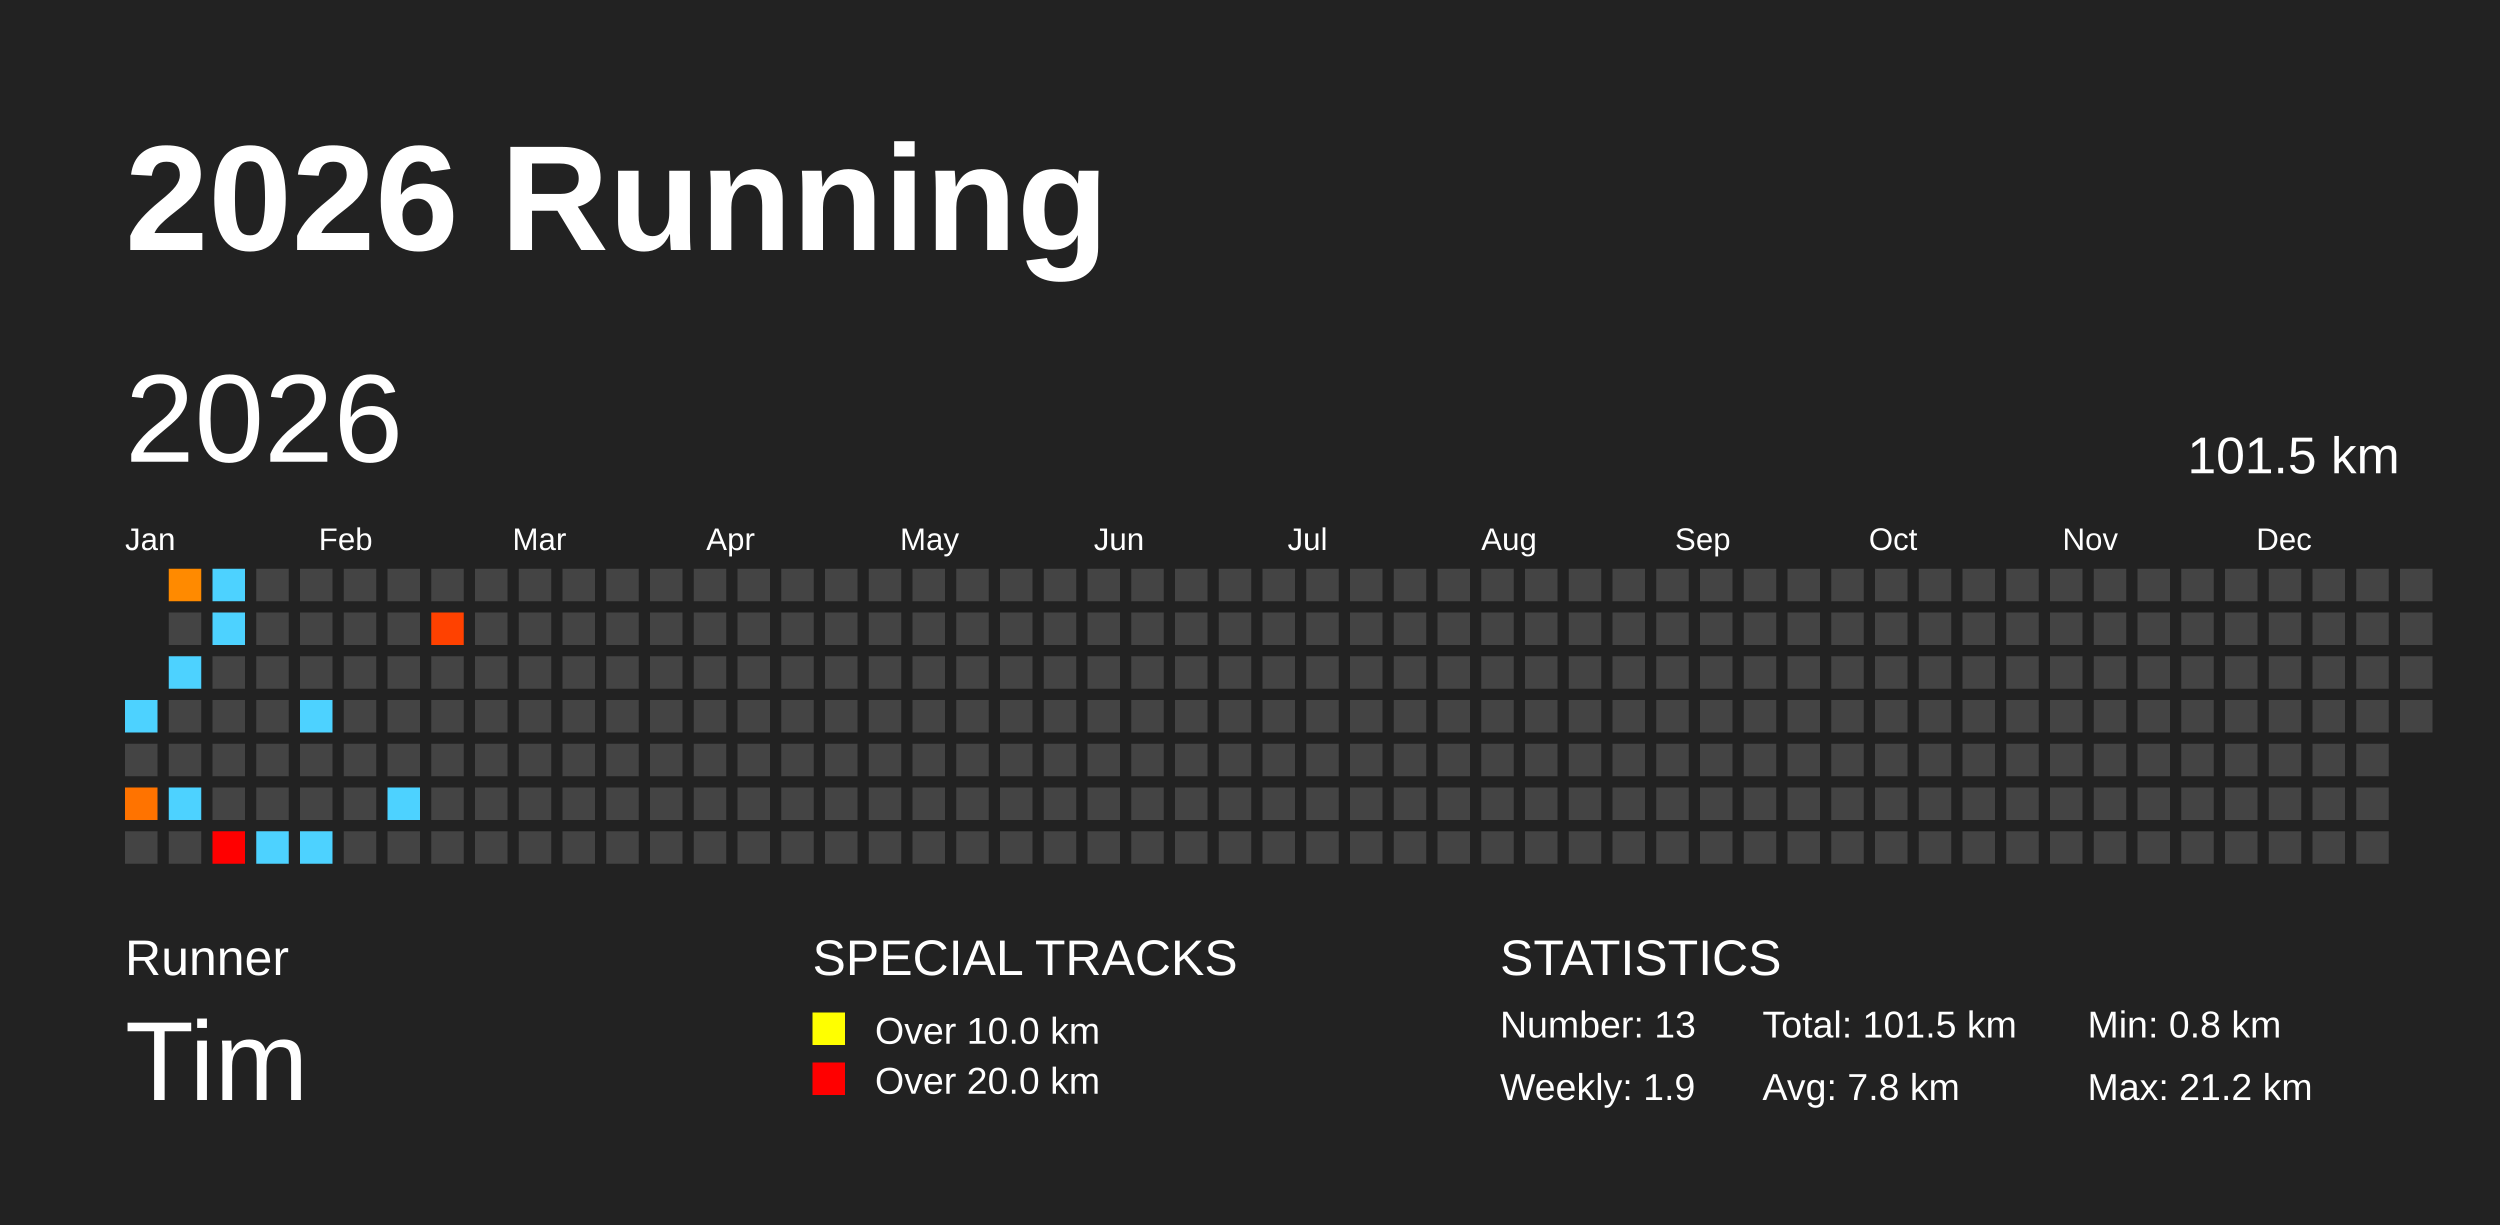
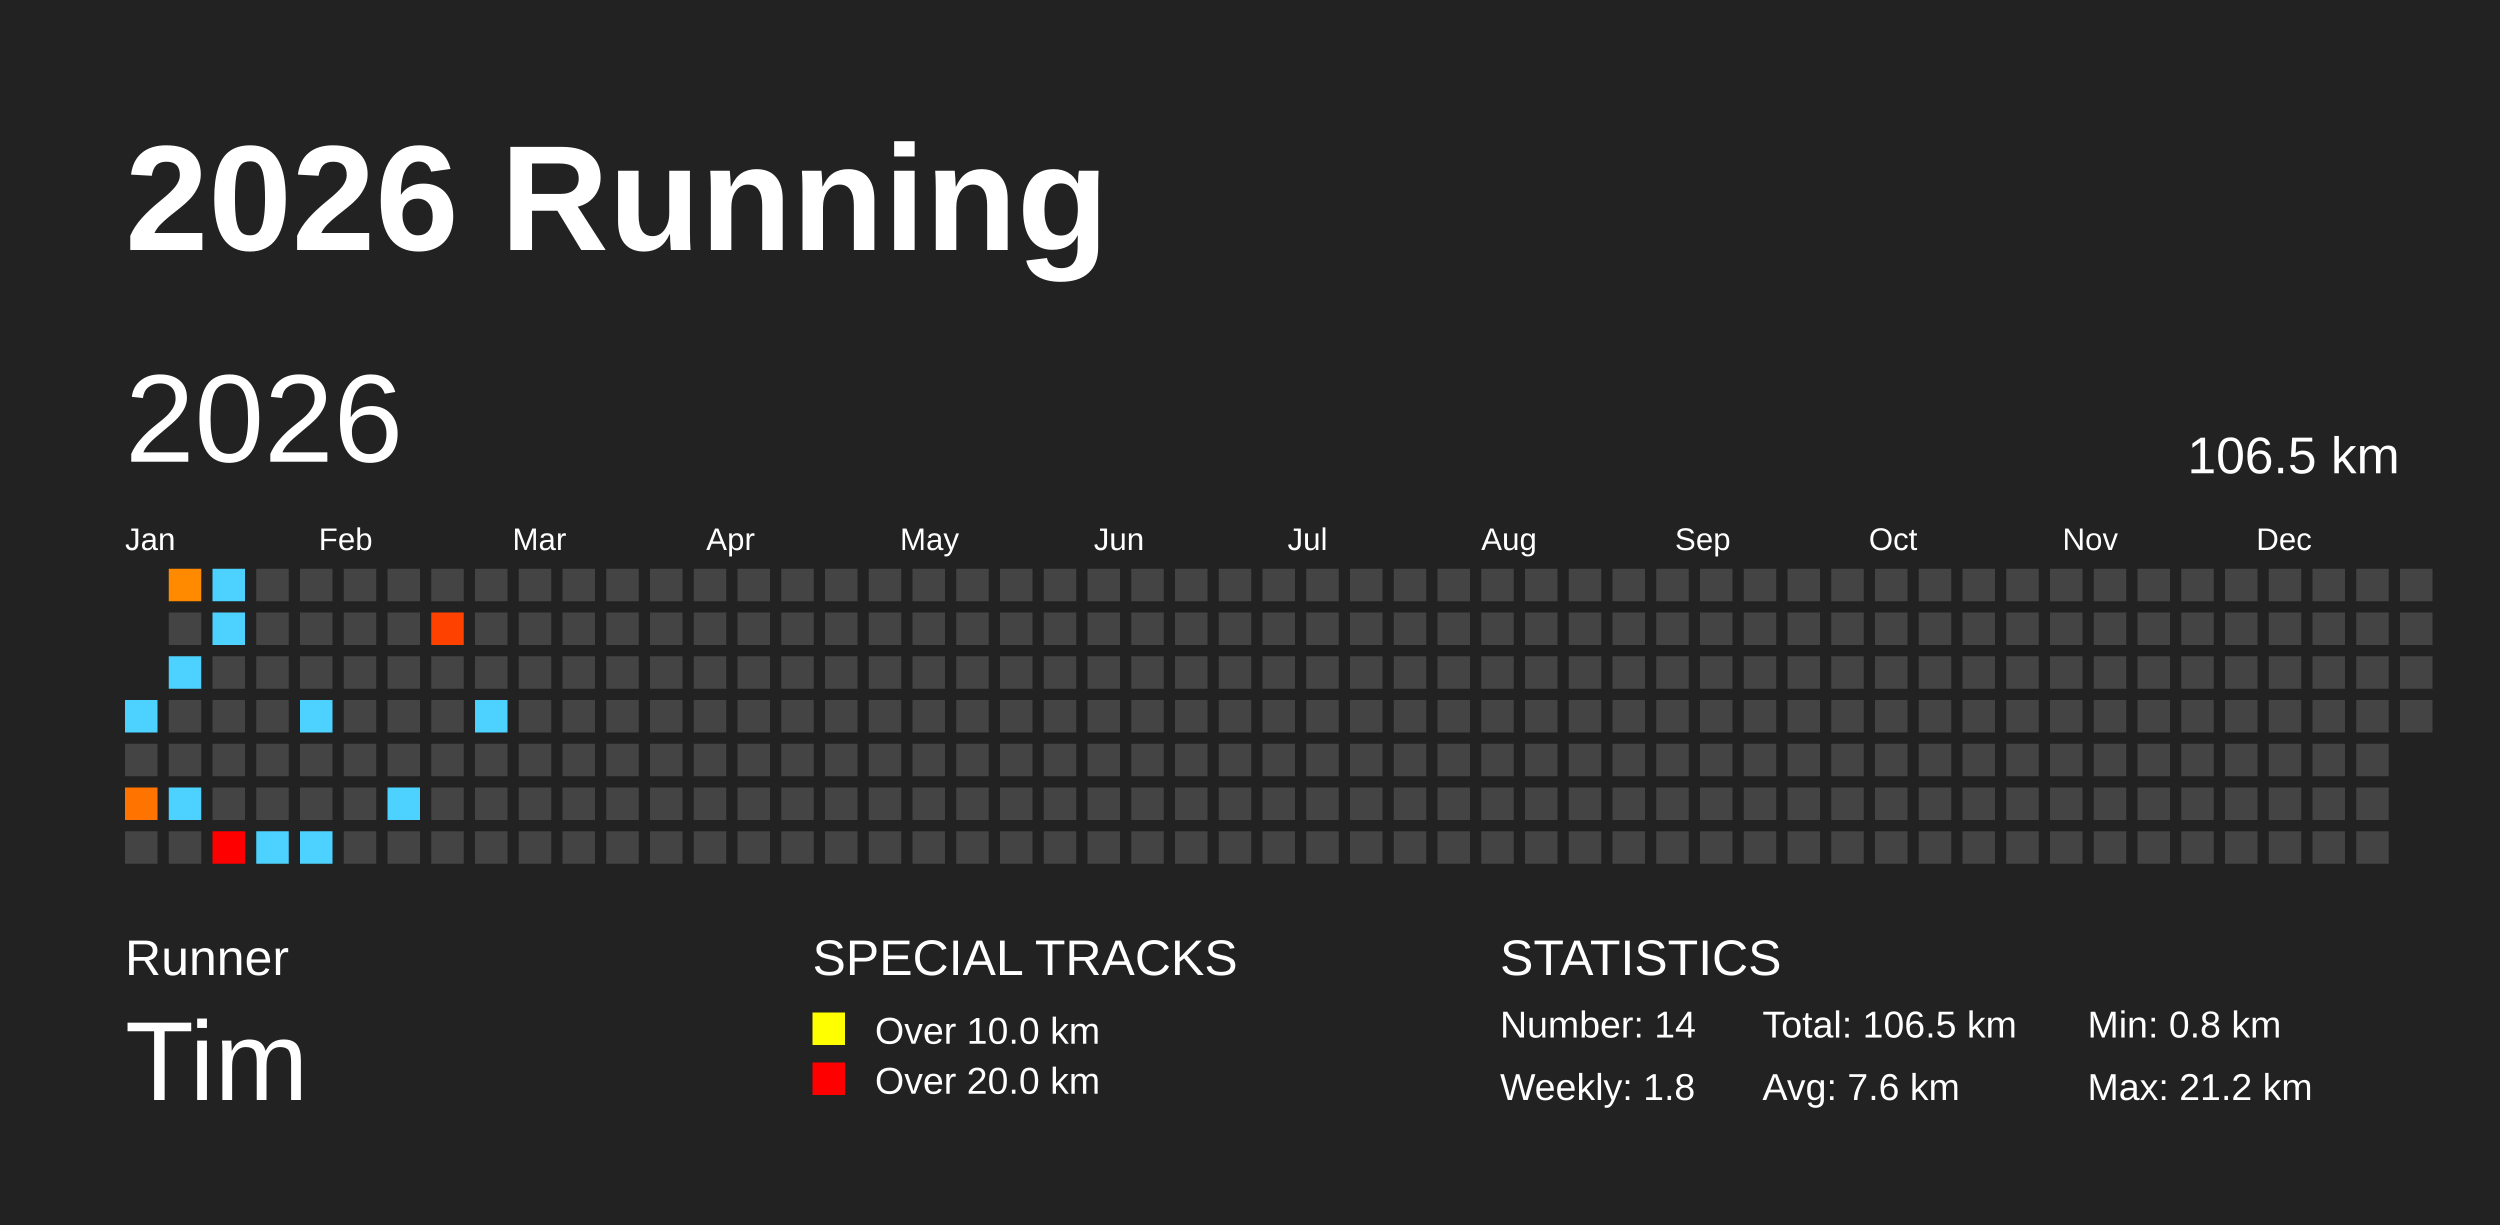
<svg xmlns="http://www.w3.org/2000/svg" baseProfile="full" height="98mm" version="1.1" viewBox="0,0,200,98" width="200mm">
  <defs />
  <rect fill="#222222" height="98" width="200" x="0" y="0" />
  <text fill="#FFFFFF" style="font-size:12px; font-family:Arial; font-weight:bold;" x="10" y="20">2026 Running</text>
  <text fill="#FFFFFF" style="font-size:4px; font-family:Arial" x="10" y="78">Runner</text>
  <text fill="#FFFFFF" style="font-size:9px; font-family:Arial" x="10" y="88">Tim</text>
  <text fill="#FFFFFF" style="font-size:4px; font-family:Arial" x="65" y="78">SPECIAL TRACKS</text>
  <rect fill="yellow" height="2.6" width="2.6" x="65" y="81" />
  <text fill="#FFFFFF" style="font-size:3px; font-family:Arial" x="70" y="83.5">Over 10.0 km</text>
  <rect fill="red" height="2.6" width="2.6" x="65" y="85" />
  <text fill="#FFFFFF" style="font-size:3px; font-family:Arial" x="70" y="87.5">Over 20.0 km</text>
  <text fill="#FFFFFF" style="font-size:4px; font-family:Arial" x="120" y="78">STATISTICS</text>
-   <text fill="#FFFFFF" style="font-size:3px; font-family:Arial" x="120" y="83">Number: 13</text>
-   <text fill="#FFFFFF" style="font-size:3px; font-family:Arial" x="120" y="88">Weekly: 1.9</text>
-   <text fill="#FFFFFF" style="font-size:3px; font-family:Arial" x="141" y="83">Total: 101.5 km</text>
-   <text fill="#FFFFFF" style="font-size:3px; font-family:Arial" x="141" y="88">Avg: 7.8 km</text>
+   <text fill="#FFFFFF" style="font-size:3px; font-family:Arial" x="120" y="83">Number: 14</text>
+   <text fill="#FFFFFF" style="font-size:3px; font-family:Arial" x="120" y="88">Weekly: 1.8</text>
+   <text fill="#FFFFFF" style="font-size:3px; font-family:Arial" x="141" y="83">Total: 106.5 km</text>
+   <text fill="#FFFFFF" style="font-size:3px; font-family:Arial" x="141" y="88">Avg: 7.6 km</text>
  <text fill="#FFFFFF" style="font-size:3px; font-family:Arial" x="167" y="83">Min: 0.8 km</text>
  <text fill="#FFFFFF" style="font-size:3px; font-family:Arial" x="167" y="88">Max: 21.2 km</text>
  <text dominant-baseline="hanging" fill="#FFFFFF" style="font-size:10.0px; font-family:Arial;" x="10" y="30">2026</text>
-   <text dominant-baseline="hanging" fill="#FFFFFF" style="font-size:4.125px; font-family:Arial;" x="175" y="35">101.5 km</text>
+   <text dominant-baseline="hanging" fill="#FFFFFF" style="font-size:4.125px; font-family:Arial;" x="175" y="35">106.5 km</text>
  <text fill="#FFFFFF" style="font-size:2.5px; font-family:Arial" x="10.0" y="44">Jan</text>
  <text fill="#FFFFFF" style="font-size:2.5px; font-family:Arial" x="25.5" y="44">Feb</text>
  <text fill="#FFFFFF" style="font-size:2.5px; font-family:Arial" x="41.0" y="44">Mar</text>
  <text fill="#FFFFFF" style="font-size:2.5px; font-family:Arial" x="56.5" y="44">Apr</text>
  <text fill="#FFFFFF" style="font-size:2.5px; font-family:Arial" x="72.0" y="44">May</text>
  <text fill="#FFFFFF" style="font-size:2.5px; font-family:Arial" x="87.5" y="44">Jun</text>
  <text fill="#FFFFFF" style="font-size:2.5px; font-family:Arial" x="103.0" y="44">Jul</text>
  <text fill="#FFFFFF" style="font-size:2.5px; font-family:Arial" x="118.5" y="44">Aug</text>
  <text fill="#FFFFFF" style="font-size:2.5px; font-family:Arial" x="134.0" y="44">Sep</text>
  <text fill="#FFFFFF" style="font-size:2.5px; font-family:Arial" x="149.5" y="44">Oct</text>
  <text fill="#FFFFFF" style="font-size:2.5px; font-family:Arial" x="165.0" y="44">Nov</text>
  <text fill="#FFFFFF" style="font-size:2.5px; font-family:Arial" x="180.5" y="44">Dec</text>
  <rect fill="#4dd2ff" height="2.6" width="2.6" x="10.0" y="56.0" />
  <rect fill="#444444" height="2.6" width="2.6" x="10.0" y="59.5" />
  <rect fill="#ff7300" height="2.6" width="2.6" x="10.0" y="63.0" />
  <rect fill="#444444" height="2.6" width="2.6" x="10.0" y="66.5" />
  <rect fill="#ff8a00" height="2.6" width="2.6" x="13.5" y="45.5" />
  <rect fill="#444444" height="2.6" width="2.6" x="13.5" y="49.0" />
  <rect fill="#4dd2ff" height="2.6" width="2.6" x="13.5" y="52.5" />
  <rect fill="#444444" height="2.6" width="2.6" x="13.5" y="56.0" />
  <rect fill="#444444" height="2.6" width="2.6" x="13.5" y="59.5" />
  <rect fill="#4dd2ff" height="2.6" width="2.6" x="13.5" y="63.0" />
  <rect fill="#444444" height="2.6" width="2.6" x="13.5" y="66.5" />
  <rect fill="#4dd2ff" height="2.6" width="2.6" x="17.0" y="45.5" />
  <rect fill="#4dd2ff" height="2.6" width="2.6" x="17.0" y="49.0" />
  <rect fill="#444444" height="2.6" width="2.6" x="17.0" y="52.5" />
  <rect fill="#444444" height="2.6" width="2.6" x="17.0" y="56.0" />
  <rect fill="#444444" height="2.6" width="2.6" x="17.0" y="59.5" />
  <rect fill="#444444" height="2.6" width="2.6" x="17.0" y="63.0" />
  <rect fill="red" height="2.6" width="2.6" x="17.0" y="66.5" />
  <rect fill="#444444" height="2.6" width="2.6" x="20.5" y="45.5" />
  <rect fill="#444444" height="2.6" width="2.6" x="20.5" y="49.0" />
  <rect fill="#444444" height="2.6" width="2.6" x="20.5" y="52.5" />
  <rect fill="#444444" height="2.6" width="2.6" x="20.5" y="56.0" />
  <rect fill="#444444" height="2.6" width="2.6" x="20.5" y="59.5" />
  <rect fill="#444444" height="2.6" width="2.6" x="20.5" y="63.0" />
  <rect fill="#4dd2ff" height="2.6" width="2.6" x="20.5" y="66.5" />
  <rect fill="#444444" height="2.6" width="2.6" x="24.0" y="45.5" />
  <rect fill="#444444" height="2.6" width="2.6" x="24.0" y="49.0" />
  <rect fill="#444444" height="2.6" width="2.6" x="24.0" y="52.5" />
  <rect fill="#4dd2ff" height="2.6" width="2.6" x="24.0" y="56.0" />
  <rect fill="#444444" height="2.6" width="2.6" x="24.0" y="59.5" />
  <rect fill="#444444" height="2.6" width="2.6" x="24.0" y="63.0" />
  <rect fill="#4dd2ff" height="2.6" width="2.6" x="24.0" y="66.5" />
  <rect fill="#444444" height="2.6" width="2.6" x="27.5" y="45.5" />
  <rect fill="#444444" height="2.6" width="2.6" x="27.5" y="49.0" />
  <rect fill="#444444" height="2.6" width="2.6" x="27.5" y="52.5" />
  <rect fill="#444444" height="2.6" width="2.6" x="27.5" y="56.0" />
  <rect fill="#444444" height="2.6" width="2.6" x="27.5" y="59.5" />
  <rect fill="#444444" height="2.6" width="2.6" x="27.5" y="63.0" />
  <rect fill="#444444" height="2.6" width="2.6" x="27.5" y="66.5" />
  <rect fill="#444444" height="2.6" width="2.6" x="31.0" y="45.5" />
  <rect fill="#444444" height="2.6" width="2.6" x="31.0" y="49.0" />
  <rect fill="#444444" height="2.6" width="2.6" x="31.0" y="52.5" />
  <rect fill="#444444" height="2.6" width="2.6" x="31.0" y="56.0" />
  <rect fill="#444444" height="2.6" width="2.6" x="31.0" y="59.5" />
  <rect fill="#4dd2ff" height="2.6" width="2.6" x="31.0" y="63.0" />
  <rect fill="#444444" height="2.6" width="2.6" x="31.0" y="66.5" />
  <rect fill="#444444" height="2.6" width="2.6" x="34.5" y="45.5" />
  <rect fill="#ff4100" height="2.6" width="2.6" x="34.5" y="49.0" />
  <rect fill="#444444" height="2.6" width="2.6" x="34.5" y="52.5" />
  <rect fill="#444444" height="2.6" width="2.6" x="34.5" y="56.0" />
  <rect fill="#444444" height="2.6" width="2.6" x="34.5" y="59.5" />
  <rect fill="#444444" height="2.6" width="2.6" x="34.5" y="63.0" />
  <rect fill="#444444" height="2.6" width="2.6" x="34.5" y="66.5" />
  <rect fill="#444444" height="2.6" width="2.6" x="38.0" y="45.5" />
  <rect fill="#444444" height="2.6" width="2.6" x="38.0" y="49.0" />
  <rect fill="#444444" height="2.6" width="2.6" x="38.0" y="52.5" />
-   <rect fill="#444444" height="2.6" width="2.6" x="38.0" y="56.0" />
+   <rect fill="#4dd2ff" height="2.6" width="2.6" x="38.0" y="56.0" />
  <rect fill="#444444" height="2.6" width="2.6" x="38.0" y="59.5" />
  <rect fill="#444444" height="2.6" width="2.6" x="38.0" y="63.0" />
  <rect fill="#444444" height="2.6" width="2.6" x="38.0" y="66.5" />
  <rect fill="#444444" height="2.6" width="2.6" x="41.5" y="45.5" />
  <rect fill="#444444" height="2.6" width="2.6" x="41.5" y="49.0" />
  <rect fill="#444444" height="2.6" width="2.6" x="41.5" y="52.5" />
  <rect fill="#444444" height="2.6" width="2.6" x="41.5" y="56.0" />
  <rect fill="#444444" height="2.6" width="2.6" x="41.5" y="59.5" />
  <rect fill="#444444" height="2.6" width="2.6" x="41.5" y="63.0" />
  <rect fill="#444444" height="2.6" width="2.6" x="41.5" y="66.5" />
  <rect fill="#444444" height="2.6" width="2.6" x="45.0" y="45.5" />
  <rect fill="#444444" height="2.6" width="2.6" x="45.0" y="49.0" />
  <rect fill="#444444" height="2.6" width="2.6" x="45.0" y="52.5" />
  <rect fill="#444444" height="2.6" width="2.6" x="45.0" y="56.0" />
  <rect fill="#444444" height="2.6" width="2.6" x="45.0" y="59.5" />
  <rect fill="#444444" height="2.6" width="2.6" x="45.0" y="63.0" />
  <rect fill="#444444" height="2.6" width="2.6" x="45.0" y="66.5" />
  <rect fill="#444444" height="2.6" width="2.6" x="48.5" y="45.5" />
  <rect fill="#444444" height="2.6" width="2.6" x="48.5" y="49.0" />
  <rect fill="#444444" height="2.6" width="2.6" x="48.5" y="52.5" />
  <rect fill="#444444" height="2.6" width="2.6" x="48.5" y="56.0" />
  <rect fill="#444444" height="2.6" width="2.6" x="48.5" y="59.5" />
  <rect fill="#444444" height="2.6" width="2.6" x="48.5" y="63.0" />
  <rect fill="#444444" height="2.6" width="2.6" x="48.5" y="66.5" />
  <rect fill="#444444" height="2.6" width="2.6" x="52.0" y="45.5" />
  <rect fill="#444444" height="2.6" width="2.6" x="52.0" y="49.0" />
  <rect fill="#444444" height="2.6" width="2.6" x="52.0" y="52.5" />
  <rect fill="#444444" height="2.6" width="2.6" x="52.0" y="56.0" />
  <rect fill="#444444" height="2.6" width="2.6" x="52.0" y="59.5" />
  <rect fill="#444444" height="2.6" width="2.6" x="52.0" y="63.0" />
  <rect fill="#444444" height="2.6" width="2.6" x="52.0" y="66.5" />
  <rect fill="#444444" height="2.6" width="2.6" x="55.5" y="45.5" />
  <rect fill="#444444" height="2.6" width="2.6" x="55.5" y="49.0" />
  <rect fill="#444444" height="2.6" width="2.6" x="55.5" y="52.5" />
  <rect fill="#444444" height="2.6" width="2.6" x="55.5" y="56.0" />
  <rect fill="#444444" height="2.6" width="2.6" x="55.5" y="59.5" />
  <rect fill="#444444" height="2.6" width="2.6" x="55.5" y="63.0" />
  <rect fill="#444444" height="2.6" width="2.6" x="55.5" y="66.5" />
  <rect fill="#444444" height="2.6" width="2.6" x="59.0" y="45.5" />
  <rect fill="#444444" height="2.6" width="2.6" x="59.0" y="49.0" />
  <rect fill="#444444" height="2.6" width="2.6" x="59.0" y="52.5" />
  <rect fill="#444444" height="2.6" width="2.6" x="59.0" y="56.0" />
  <rect fill="#444444" height="2.6" width="2.6" x="59.0" y="59.5" />
  <rect fill="#444444" height="2.6" width="2.6" x="59.0" y="63.0" />
  <rect fill="#444444" height="2.6" width="2.6" x="59.0" y="66.5" />
  <rect fill="#444444" height="2.6" width="2.6" x="62.5" y="45.5" />
  <rect fill="#444444" height="2.6" width="2.6" x="62.5" y="49.0" />
  <rect fill="#444444" height="2.6" width="2.6" x="62.5" y="52.5" />
  <rect fill="#444444" height="2.6" width="2.6" x="62.5" y="56.0" />
  <rect fill="#444444" height="2.6" width="2.6" x="62.5" y="59.5" />
  <rect fill="#444444" height="2.6" width="2.6" x="62.5" y="63.0" />
  <rect fill="#444444" height="2.6" width="2.6" x="62.5" y="66.5" />
  <rect fill="#444444" height="2.6" width="2.6" x="66.0" y="45.5" />
  <rect fill="#444444" height="2.6" width="2.6" x="66.0" y="49.0" />
  <rect fill="#444444" height="2.6" width="2.6" x="66.0" y="52.5" />
  <rect fill="#444444" height="2.6" width="2.6" x="66.0" y="56.0" />
  <rect fill="#444444" height="2.6" width="2.6" x="66.0" y="59.5" />
  <rect fill="#444444" height="2.6" width="2.6" x="66.0" y="63.0" />
  <rect fill="#444444" height="2.6" width="2.6" x="66.0" y="66.5" />
  <rect fill="#444444" height="2.6" width="2.6" x="69.5" y="45.5" />
  <rect fill="#444444" height="2.6" width="2.6" x="69.5" y="49.0" />
  <rect fill="#444444" height="2.6" width="2.6" x="69.5" y="52.5" />
  <rect fill="#444444" height="2.6" width="2.6" x="69.5" y="56.0" />
  <rect fill="#444444" height="2.6" width="2.6" x="69.5" y="59.5" />
  <rect fill="#444444" height="2.6" width="2.6" x="69.5" y="63.0" />
  <rect fill="#444444" height="2.6" width="2.6" x="69.5" y="66.5" />
  <rect fill="#444444" height="2.6" width="2.6" x="73.0" y="45.5" />
  <rect fill="#444444" height="2.6" width="2.6" x="73.0" y="49.0" />
  <rect fill="#444444" height="2.6" width="2.6" x="73.0" y="52.5" />
  <rect fill="#444444" height="2.6" width="2.6" x="73.0" y="56.0" />
  <rect fill="#444444" height="2.6" width="2.6" x="73.0" y="59.5" />
  <rect fill="#444444" height="2.6" width="2.6" x="73.0" y="63.0" />
  <rect fill="#444444" height="2.6" width="2.6" x="73.0" y="66.5" />
  <rect fill="#444444" height="2.6" width="2.6" x="76.5" y="45.5" />
  <rect fill="#444444" height="2.6" width="2.6" x="76.5" y="49.0" />
  <rect fill="#444444" height="2.6" width="2.6" x="76.5" y="52.5" />
  <rect fill="#444444" height="2.6" width="2.6" x="76.5" y="56.0" />
  <rect fill="#444444" height="2.6" width="2.6" x="76.5" y="59.5" />
  <rect fill="#444444" height="2.6" width="2.6" x="76.5" y="63.0" />
  <rect fill="#444444" height="2.6" width="2.6" x="76.5" y="66.5" />
  <rect fill="#444444" height="2.6" width="2.6" x="80.0" y="45.5" />
  <rect fill="#444444" height="2.6" width="2.6" x="80.0" y="49.0" />
  <rect fill="#444444" height="2.6" width="2.6" x="80.0" y="52.5" />
  <rect fill="#444444" height="2.6" width="2.6" x="80.0" y="56.0" />
  <rect fill="#444444" height="2.6" width="2.6" x="80.0" y="59.5" />
  <rect fill="#444444" height="2.6" width="2.6" x="80.0" y="63.0" />
  <rect fill="#444444" height="2.6" width="2.6" x="80.0" y="66.5" />
  <rect fill="#444444" height="2.6" width="2.6" x="83.5" y="45.5" />
  <rect fill="#444444" height="2.6" width="2.6" x="83.5" y="49.0" />
  <rect fill="#444444" height="2.6" width="2.6" x="83.5" y="52.5" />
  <rect fill="#444444" height="2.6" width="2.6" x="83.5" y="56.0" />
  <rect fill="#444444" height="2.6" width="2.6" x="83.5" y="59.5" />
  <rect fill="#444444" height="2.6" width="2.6" x="83.5" y="63.0" />
  <rect fill="#444444" height="2.6" width="2.6" x="83.5" y="66.5" />
  <rect fill="#444444" height="2.6" width="2.6" x="87.0" y="45.5" />
  <rect fill="#444444" height="2.6" width="2.6" x="87.0" y="49.0" />
  <rect fill="#444444" height="2.6" width="2.6" x="87.0" y="52.5" />
  <rect fill="#444444" height="2.6" width="2.6" x="87.0" y="56.0" />
  <rect fill="#444444" height="2.6" width="2.6" x="87.0" y="59.5" />
  <rect fill="#444444" height="2.6" width="2.6" x="87.0" y="63.0" />
  <rect fill="#444444" height="2.6" width="2.6" x="87.0" y="66.5" />
  <rect fill="#444444" height="2.6" width="2.6" x="90.5" y="45.5" />
  <rect fill="#444444" height="2.6" width="2.6" x="90.5" y="49.0" />
  <rect fill="#444444" height="2.6" width="2.6" x="90.5" y="52.5" />
  <rect fill="#444444" height="2.6" width="2.6" x="90.5" y="56.0" />
  <rect fill="#444444" height="2.6" width="2.6" x="90.5" y="59.5" />
  <rect fill="#444444" height="2.6" width="2.6" x="90.5" y="63.0" />
  <rect fill="#444444" height="2.6" width="2.6" x="90.5" y="66.5" />
  <rect fill="#444444" height="2.6" width="2.6" x="94.0" y="45.5" />
  <rect fill="#444444" height="2.6" width="2.6" x="94.0" y="49.0" />
  <rect fill="#444444" height="2.6" width="2.6" x="94.0" y="52.5" />
  <rect fill="#444444" height="2.6" width="2.6" x="94.0" y="56.0" />
  <rect fill="#444444" height="2.6" width="2.6" x="94.0" y="59.5" />
  <rect fill="#444444" height="2.6" width="2.6" x="94.0" y="63.0" />
  <rect fill="#444444" height="2.6" width="2.6" x="94.0" y="66.5" />
  <rect fill="#444444" height="2.6" width="2.6" x="97.5" y="45.5" />
  <rect fill="#444444" height="2.6" width="2.6" x="97.5" y="49.0" />
  <rect fill="#444444" height="2.6" width="2.6" x="97.5" y="52.5" />
  <rect fill="#444444" height="2.6" width="2.6" x="97.5" y="56.0" />
  <rect fill="#444444" height="2.6" width="2.6" x="97.5" y="59.5" />
  <rect fill="#444444" height="2.6" width="2.6" x="97.5" y="63.0" />
  <rect fill="#444444" height="2.6" width="2.6" x="97.5" y="66.5" />
  <rect fill="#444444" height="2.6" width="2.6" x="101.0" y="45.5" />
  <rect fill="#444444" height="2.6" width="2.6" x="101.0" y="49.0" />
  <rect fill="#444444" height="2.6" width="2.6" x="101.0" y="52.5" />
  <rect fill="#444444" height="2.6" width="2.6" x="101.0" y="56.0" />
  <rect fill="#444444" height="2.6" width="2.6" x="101.0" y="59.5" />
  <rect fill="#444444" height="2.6" width="2.6" x="101.0" y="63.0" />
  <rect fill="#444444" height="2.6" width="2.6" x="101.0" y="66.5" />
  <rect fill="#444444" height="2.6" width="2.6" x="104.5" y="45.5" />
  <rect fill="#444444" height="2.6" width="2.6" x="104.5" y="49.0" />
  <rect fill="#444444" height="2.6" width="2.6" x="104.5" y="52.5" />
  <rect fill="#444444" height="2.6" width="2.6" x="104.5" y="56.0" />
  <rect fill="#444444" height="2.6" width="2.6" x="104.5" y="59.5" />
  <rect fill="#444444" height="2.6" width="2.6" x="104.5" y="63.0" />
  <rect fill="#444444" height="2.6" width="2.6" x="104.5" y="66.5" />
  <rect fill="#444444" height="2.6" width="2.6" x="108.0" y="45.5" />
  <rect fill="#444444" height="2.6" width="2.6" x="108.0" y="49.0" />
  <rect fill="#444444" height="2.6" width="2.6" x="108.0" y="52.5" />
  <rect fill="#444444" height="2.6" width="2.6" x="108.0" y="56.0" />
  <rect fill="#444444" height="2.6" width="2.6" x="108.0" y="59.5" />
  <rect fill="#444444" height="2.6" width="2.6" x="108.0" y="63.0" />
  <rect fill="#444444" height="2.6" width="2.6" x="108.0" y="66.5" />
  <rect fill="#444444" height="2.6" width="2.6" x="111.5" y="45.5" />
  <rect fill="#444444" height="2.6" width="2.6" x="111.5" y="49.0" />
  <rect fill="#444444" height="2.6" width="2.6" x="111.5" y="52.5" />
  <rect fill="#444444" height="2.6" width="2.6" x="111.5" y="56.0" />
  <rect fill="#444444" height="2.6" width="2.6" x="111.5" y="59.5" />
  <rect fill="#444444" height="2.6" width="2.6" x="111.5" y="63.0" />
  <rect fill="#444444" height="2.6" width="2.6" x="111.5" y="66.5" />
  <rect fill="#444444" height="2.6" width="2.6" x="115.0" y="45.5" />
  <rect fill="#444444" height="2.6" width="2.6" x="115.0" y="49.0" />
  <rect fill="#444444" height="2.6" width="2.6" x="115.0" y="52.5" />
  <rect fill="#444444" height="2.6" width="2.6" x="115.0" y="56.0" />
  <rect fill="#444444" height="2.6" width="2.6" x="115.0" y="59.5" />
  <rect fill="#444444" height="2.6" width="2.6" x="115.0" y="63.0" />
  <rect fill="#444444" height="2.6" width="2.6" x="115.0" y="66.5" />
  <rect fill="#444444" height="2.6" width="2.6" x="118.5" y="45.5" />
  <rect fill="#444444" height="2.6" width="2.6" x="118.5" y="49.0" />
  <rect fill="#444444" height="2.6" width="2.6" x="118.5" y="52.5" />
  <rect fill="#444444" height="2.6" width="2.6" x="118.5" y="56.0" />
  <rect fill="#444444" height="2.6" width="2.6" x="118.5" y="59.5" />
  <rect fill="#444444" height="2.6" width="2.6" x="118.5" y="63.0" />
  <rect fill="#444444" height="2.6" width="2.6" x="118.5" y="66.5" />
  <rect fill="#444444" height="2.6" width="2.6" x="122.0" y="45.5" />
  <rect fill="#444444" height="2.6" width="2.6" x="122.0" y="49.0" />
  <rect fill="#444444" height="2.6" width="2.6" x="122.0" y="52.5" />
  <rect fill="#444444" height="2.6" width="2.6" x="122.0" y="56.0" />
  <rect fill="#444444" height="2.6" width="2.6" x="122.0" y="59.5" />
  <rect fill="#444444" height="2.6" width="2.6" x="122.0" y="63.0" />
  <rect fill="#444444" height="2.6" width="2.6" x="122.0" y="66.5" />
  <rect fill="#444444" height="2.6" width="2.6" x="125.5" y="45.5" />
  <rect fill="#444444" height="2.6" width="2.6" x="125.5" y="49.0" />
  <rect fill="#444444" height="2.6" width="2.6" x="125.5" y="52.5" />
  <rect fill="#444444" height="2.6" width="2.6" x="125.5" y="56.0" />
  <rect fill="#444444" height="2.6" width="2.6" x="125.5" y="59.5" />
  <rect fill="#444444" height="2.6" width="2.6" x="125.5" y="63.0" />
  <rect fill="#444444" height="2.6" width="2.6" x="125.5" y="66.5" />
  <rect fill="#444444" height="2.6" width="2.6" x="129.0" y="45.5" />
  <rect fill="#444444" height="2.6" width="2.6" x="129.0" y="49.0" />
  <rect fill="#444444" height="2.6" width="2.6" x="129.0" y="52.5" />
  <rect fill="#444444" height="2.6" width="2.6" x="129.0" y="56.0" />
  <rect fill="#444444" height="2.6" width="2.6" x="129.0" y="59.5" />
  <rect fill="#444444" height="2.6" width="2.6" x="129.0" y="63.0" />
  <rect fill="#444444" height="2.6" width="2.6" x="129.0" y="66.5" />
  <rect fill="#444444" height="2.6" width="2.6" x="132.5" y="45.5" />
  <rect fill="#444444" height="2.6" width="2.6" x="132.5" y="49.0" />
  <rect fill="#444444" height="2.6" width="2.6" x="132.5" y="52.5" />
  <rect fill="#444444" height="2.6" width="2.6" x="132.5" y="56.0" />
  <rect fill="#444444" height="2.6" width="2.6" x="132.5" y="59.5" />
  <rect fill="#444444" height="2.6" width="2.6" x="132.5" y="63.0" />
  <rect fill="#444444" height="2.6" width="2.6" x="132.5" y="66.5" />
  <rect fill="#444444" height="2.6" width="2.6" x="136.0" y="45.5" />
  <rect fill="#444444" height="2.6" width="2.6" x="136.0" y="49.0" />
  <rect fill="#444444" height="2.6" width="2.6" x="136.0" y="52.5" />
  <rect fill="#444444" height="2.6" width="2.6" x="136.0" y="56.0" />
  <rect fill="#444444" height="2.6" width="2.6" x="136.0" y="59.5" />
  <rect fill="#444444" height="2.6" width="2.6" x="136.0" y="63.0" />
  <rect fill="#444444" height="2.6" width="2.6" x="136.0" y="66.5" />
  <rect fill="#444444" height="2.6" width="2.6" x="139.5" y="45.5" />
  <rect fill="#444444" height="2.6" width="2.6" x="139.5" y="49.0" />
  <rect fill="#444444" height="2.6" width="2.6" x="139.5" y="52.5" />
  <rect fill="#444444" height="2.6" width="2.6" x="139.5" y="56.0" />
  <rect fill="#444444" height="2.6" width="2.6" x="139.5" y="59.5" />
  <rect fill="#444444" height="2.6" width="2.6" x="139.5" y="63.0" />
  <rect fill="#444444" height="2.6" width="2.6" x="139.5" y="66.5" />
  <rect fill="#444444" height="2.6" width="2.6" x="143.0" y="45.5" />
  <rect fill="#444444" height="2.6" width="2.6" x="143.0" y="49.0" />
  <rect fill="#444444" height="2.6" width="2.6" x="143.0" y="52.5" />
  <rect fill="#444444" height="2.6" width="2.6" x="143.0" y="56.0" />
  <rect fill="#444444" height="2.6" width="2.6" x="143.0" y="59.5" />
  <rect fill="#444444" height="2.6" width="2.6" x="143.0" y="63.0" />
  <rect fill="#444444" height="2.6" width="2.6" x="143.0" y="66.5" />
  <rect fill="#444444" height="2.6" width="2.6" x="146.5" y="45.5" />
  <rect fill="#444444" height="2.6" width="2.6" x="146.5" y="49.0" />
  <rect fill="#444444" height="2.6" width="2.6" x="146.5" y="52.5" />
  <rect fill="#444444" height="2.6" width="2.6" x="146.5" y="56.0" />
  <rect fill="#444444" height="2.6" width="2.6" x="146.5" y="59.5" />
  <rect fill="#444444" height="2.6" width="2.6" x="146.5" y="63.0" />
  <rect fill="#444444" height="2.6" width="2.6" x="146.5" y="66.5" />
  <rect fill="#444444" height="2.6" width="2.6" x="150.0" y="45.5" />
  <rect fill="#444444" height="2.6" width="2.6" x="150.0" y="49.0" />
  <rect fill="#444444" height="2.6" width="2.6" x="150.0" y="52.5" />
  <rect fill="#444444" height="2.6" width="2.6" x="150.0" y="56.0" />
  <rect fill="#444444" height="2.6" width="2.6" x="150.0" y="59.5" />
  <rect fill="#444444" height="2.6" width="2.6" x="150.0" y="63.0" />
  <rect fill="#444444" height="2.6" width="2.6" x="150.0" y="66.5" />
  <rect fill="#444444" height="2.6" width="2.6" x="153.5" y="45.5" />
  <rect fill="#444444" height="2.6" width="2.6" x="153.5" y="49.0" />
  <rect fill="#444444" height="2.6" width="2.6" x="153.5" y="52.5" />
  <rect fill="#444444" height="2.6" width="2.6" x="153.5" y="56.0" />
  <rect fill="#444444" height="2.6" width="2.6" x="153.5" y="59.5" />
  <rect fill="#444444" height="2.6" width="2.6" x="153.5" y="63.0" />
  <rect fill="#444444" height="2.6" width="2.6" x="153.5" y="66.5" />
  <rect fill="#444444" height="2.6" width="2.6" x="157.0" y="45.5" />
  <rect fill="#444444" height="2.6" width="2.6" x="157.0" y="49.0" />
  <rect fill="#444444" height="2.6" width="2.6" x="157.0" y="52.5" />
  <rect fill="#444444" height="2.6" width="2.6" x="157.0" y="56.0" />
  <rect fill="#444444" height="2.6" width="2.6" x="157.0" y="59.5" />
  <rect fill="#444444" height="2.6" width="2.6" x="157.0" y="63.0" />
  <rect fill="#444444" height="2.6" width="2.6" x="157.0" y="66.5" />
  <rect fill="#444444" height="2.6" width="2.6" x="160.5" y="45.5" />
  <rect fill="#444444" height="2.6" width="2.6" x="160.5" y="49.0" />
  <rect fill="#444444" height="2.6" width="2.6" x="160.5" y="52.5" />
  <rect fill="#444444" height="2.6" width="2.6" x="160.5" y="56.0" />
  <rect fill="#444444" height="2.6" width="2.6" x="160.5" y="59.5" />
  <rect fill="#444444" height="2.6" width="2.6" x="160.5" y="63.0" />
  <rect fill="#444444" height="2.6" width="2.6" x="160.5" y="66.5" />
  <rect fill="#444444" height="2.6" width="2.6" x="164.0" y="45.5" />
  <rect fill="#444444" height="2.6" width="2.6" x="164.0" y="49.0" />
  <rect fill="#444444" height="2.6" width="2.6" x="164.0" y="52.5" />
  <rect fill="#444444" height="2.6" width="2.6" x="164.0" y="56.0" />
  <rect fill="#444444" height="2.6" width="2.6" x="164.0" y="59.5" />
  <rect fill="#444444" height="2.6" width="2.6" x="164.0" y="63.0" />
  <rect fill="#444444" height="2.6" width="2.6" x="164.0" y="66.5" />
  <rect fill="#444444" height="2.6" width="2.6" x="167.5" y="45.5" />
  <rect fill="#444444" height="2.6" width="2.6" x="167.5" y="49.0" />
  <rect fill="#444444" height="2.6" width="2.6" x="167.5" y="52.5" />
  <rect fill="#444444" height="2.6" width="2.6" x="167.5" y="56.0" />
  <rect fill="#444444" height="2.6" width="2.6" x="167.5" y="59.5" />
  <rect fill="#444444" height="2.6" width="2.6" x="167.5" y="63.0" />
  <rect fill="#444444" height="2.6" width="2.6" x="167.5" y="66.5" />
  <rect fill="#444444" height="2.6" width="2.6" x="171.0" y="45.5" />
  <rect fill="#444444" height="2.6" width="2.6" x="171.0" y="49.0" />
  <rect fill="#444444" height="2.6" width="2.6" x="171.0" y="52.5" />
  <rect fill="#444444" height="2.6" width="2.6" x="171.0" y="56.0" />
  <rect fill="#444444" height="2.6" width="2.6" x="171.0" y="59.5" />
  <rect fill="#444444" height="2.6" width="2.6" x="171.0" y="63.0" />
  <rect fill="#444444" height="2.6" width="2.6" x="171.0" y="66.5" />
  <rect fill="#444444" height="2.6" width="2.6" x="174.5" y="45.5" />
  <rect fill="#444444" height="2.6" width="2.6" x="174.5" y="49.0" />
  <rect fill="#444444" height="2.6" width="2.6" x="174.5" y="52.5" />
  <rect fill="#444444" height="2.6" width="2.6" x="174.5" y="56.0" />
  <rect fill="#444444" height="2.6" width="2.6" x="174.5" y="59.5" />
  <rect fill="#444444" height="2.6" width="2.6" x="174.5" y="63.0" />
  <rect fill="#444444" height="2.6" width="2.6" x="174.5" y="66.5" />
  <rect fill="#444444" height="2.6" width="2.6" x="178.0" y="45.5" />
  <rect fill="#444444" height="2.6" width="2.6" x="178.0" y="49.0" />
  <rect fill="#444444" height="2.6" width="2.6" x="178.0" y="52.5" />
  <rect fill="#444444" height="2.6" width="2.6" x="178.0" y="56.0" />
  <rect fill="#444444" height="2.6" width="2.6" x="178.0" y="59.5" />
  <rect fill="#444444" height="2.6" width="2.6" x="178.0" y="63.0" />
  <rect fill="#444444" height="2.6" width="2.6" x="178.0" y="66.5" />
  <rect fill="#444444" height="2.6" width="2.6" x="181.5" y="45.5" />
  <rect fill="#444444" height="2.6" width="2.6" x="181.5" y="49.0" />
  <rect fill="#444444" height="2.6" width="2.6" x="181.5" y="52.5" />
  <rect fill="#444444" height="2.6" width="2.6" x="181.5" y="56.0" />
  <rect fill="#444444" height="2.6" width="2.6" x="181.5" y="59.5" />
  <rect fill="#444444" height="2.6" width="2.6" x="181.5" y="63.0" />
  <rect fill="#444444" height="2.6" width="2.6" x="181.5" y="66.5" />
  <rect fill="#444444" height="2.6" width="2.6" x="185.0" y="45.5" />
  <rect fill="#444444" height="2.6" width="2.6" x="185.0" y="49.0" />
  <rect fill="#444444" height="2.6" width="2.6" x="185.0" y="52.5" />
  <rect fill="#444444" height="2.6" width="2.6" x="185.0" y="56.0" />
  <rect fill="#444444" height="2.6" width="2.6" x="185.0" y="59.5" />
  <rect fill="#444444" height="2.6" width="2.6" x="185.0" y="63.0" />
  <rect fill="#444444" height="2.6" width="2.6" x="185.0" y="66.5" />
  <rect fill="#444444" height="2.6" width="2.6" x="188.5" y="45.5" />
  <rect fill="#444444" height="2.6" width="2.6" x="188.5" y="49.0" />
  <rect fill="#444444" height="2.6" width="2.6" x="188.5" y="52.5" />
  <rect fill="#444444" height="2.6" width="2.6" x="188.5" y="56.0" />
  <rect fill="#444444" height="2.6" width="2.6" x="188.5" y="59.5" />
  <rect fill="#444444" height="2.6" width="2.6" x="188.5" y="63.0" />
  <rect fill="#444444" height="2.6" width="2.6" x="188.5" y="66.5" />
  <rect fill="#444444" height="2.6" width="2.6" x="192.0" y="45.5" />
  <rect fill="#444444" height="2.6" width="2.6" x="192.0" y="49.0" />
  <rect fill="#444444" height="2.6" width="2.6" x="192.0" y="52.5" />
  <rect fill="#444444" height="2.6" width="2.6" x="192.0" y="56.0" />
</svg>
